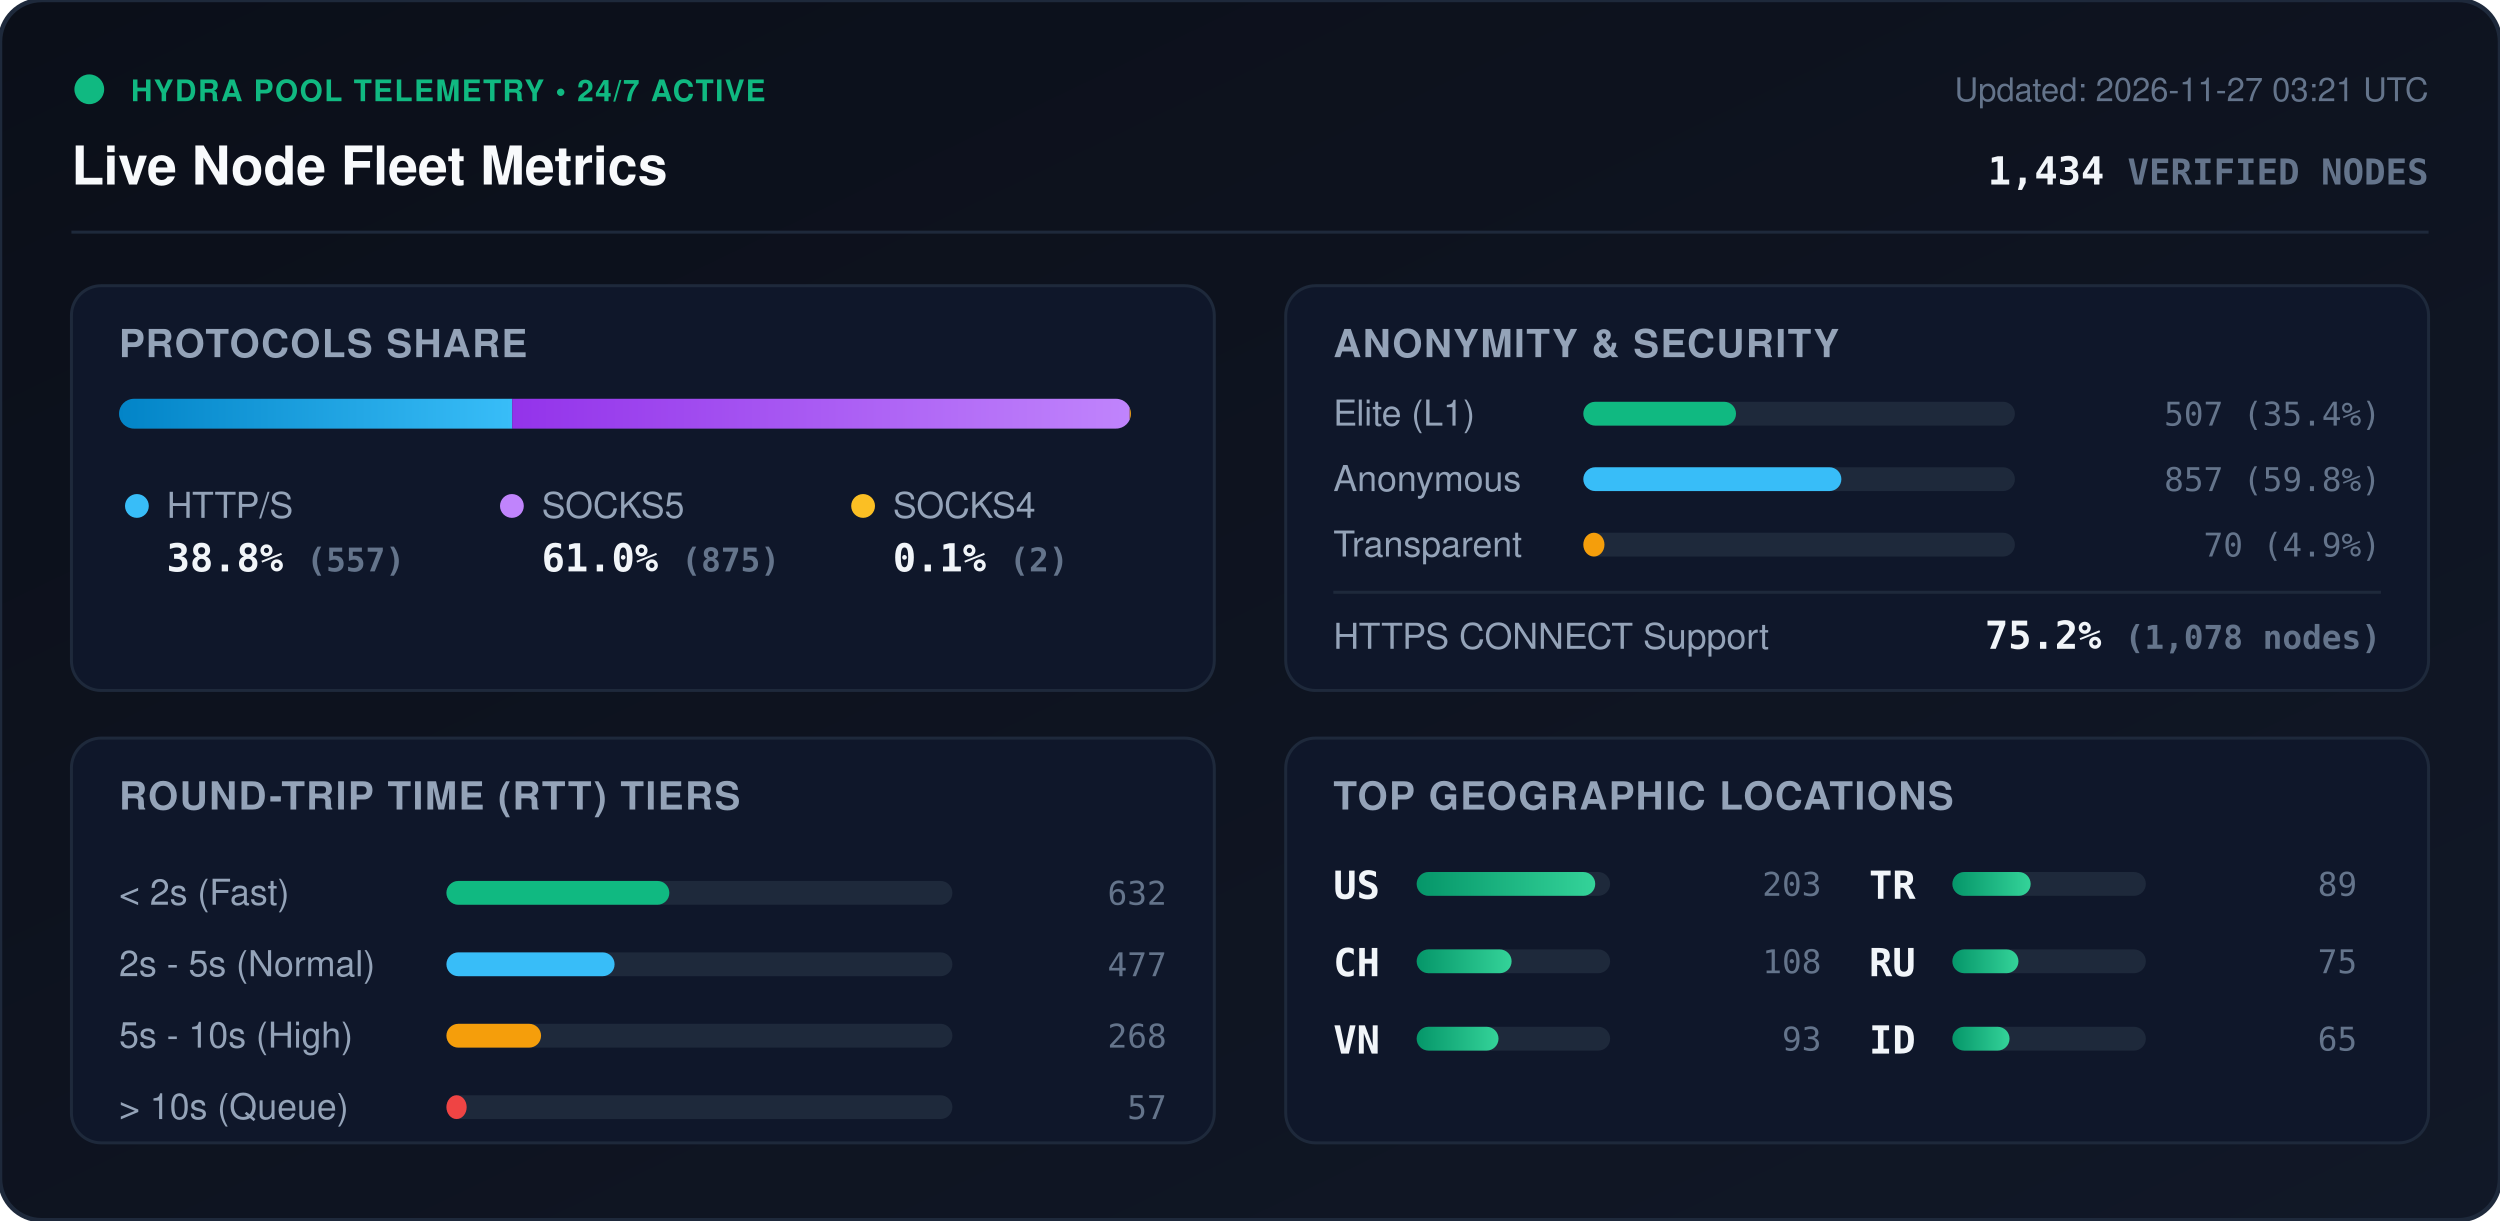
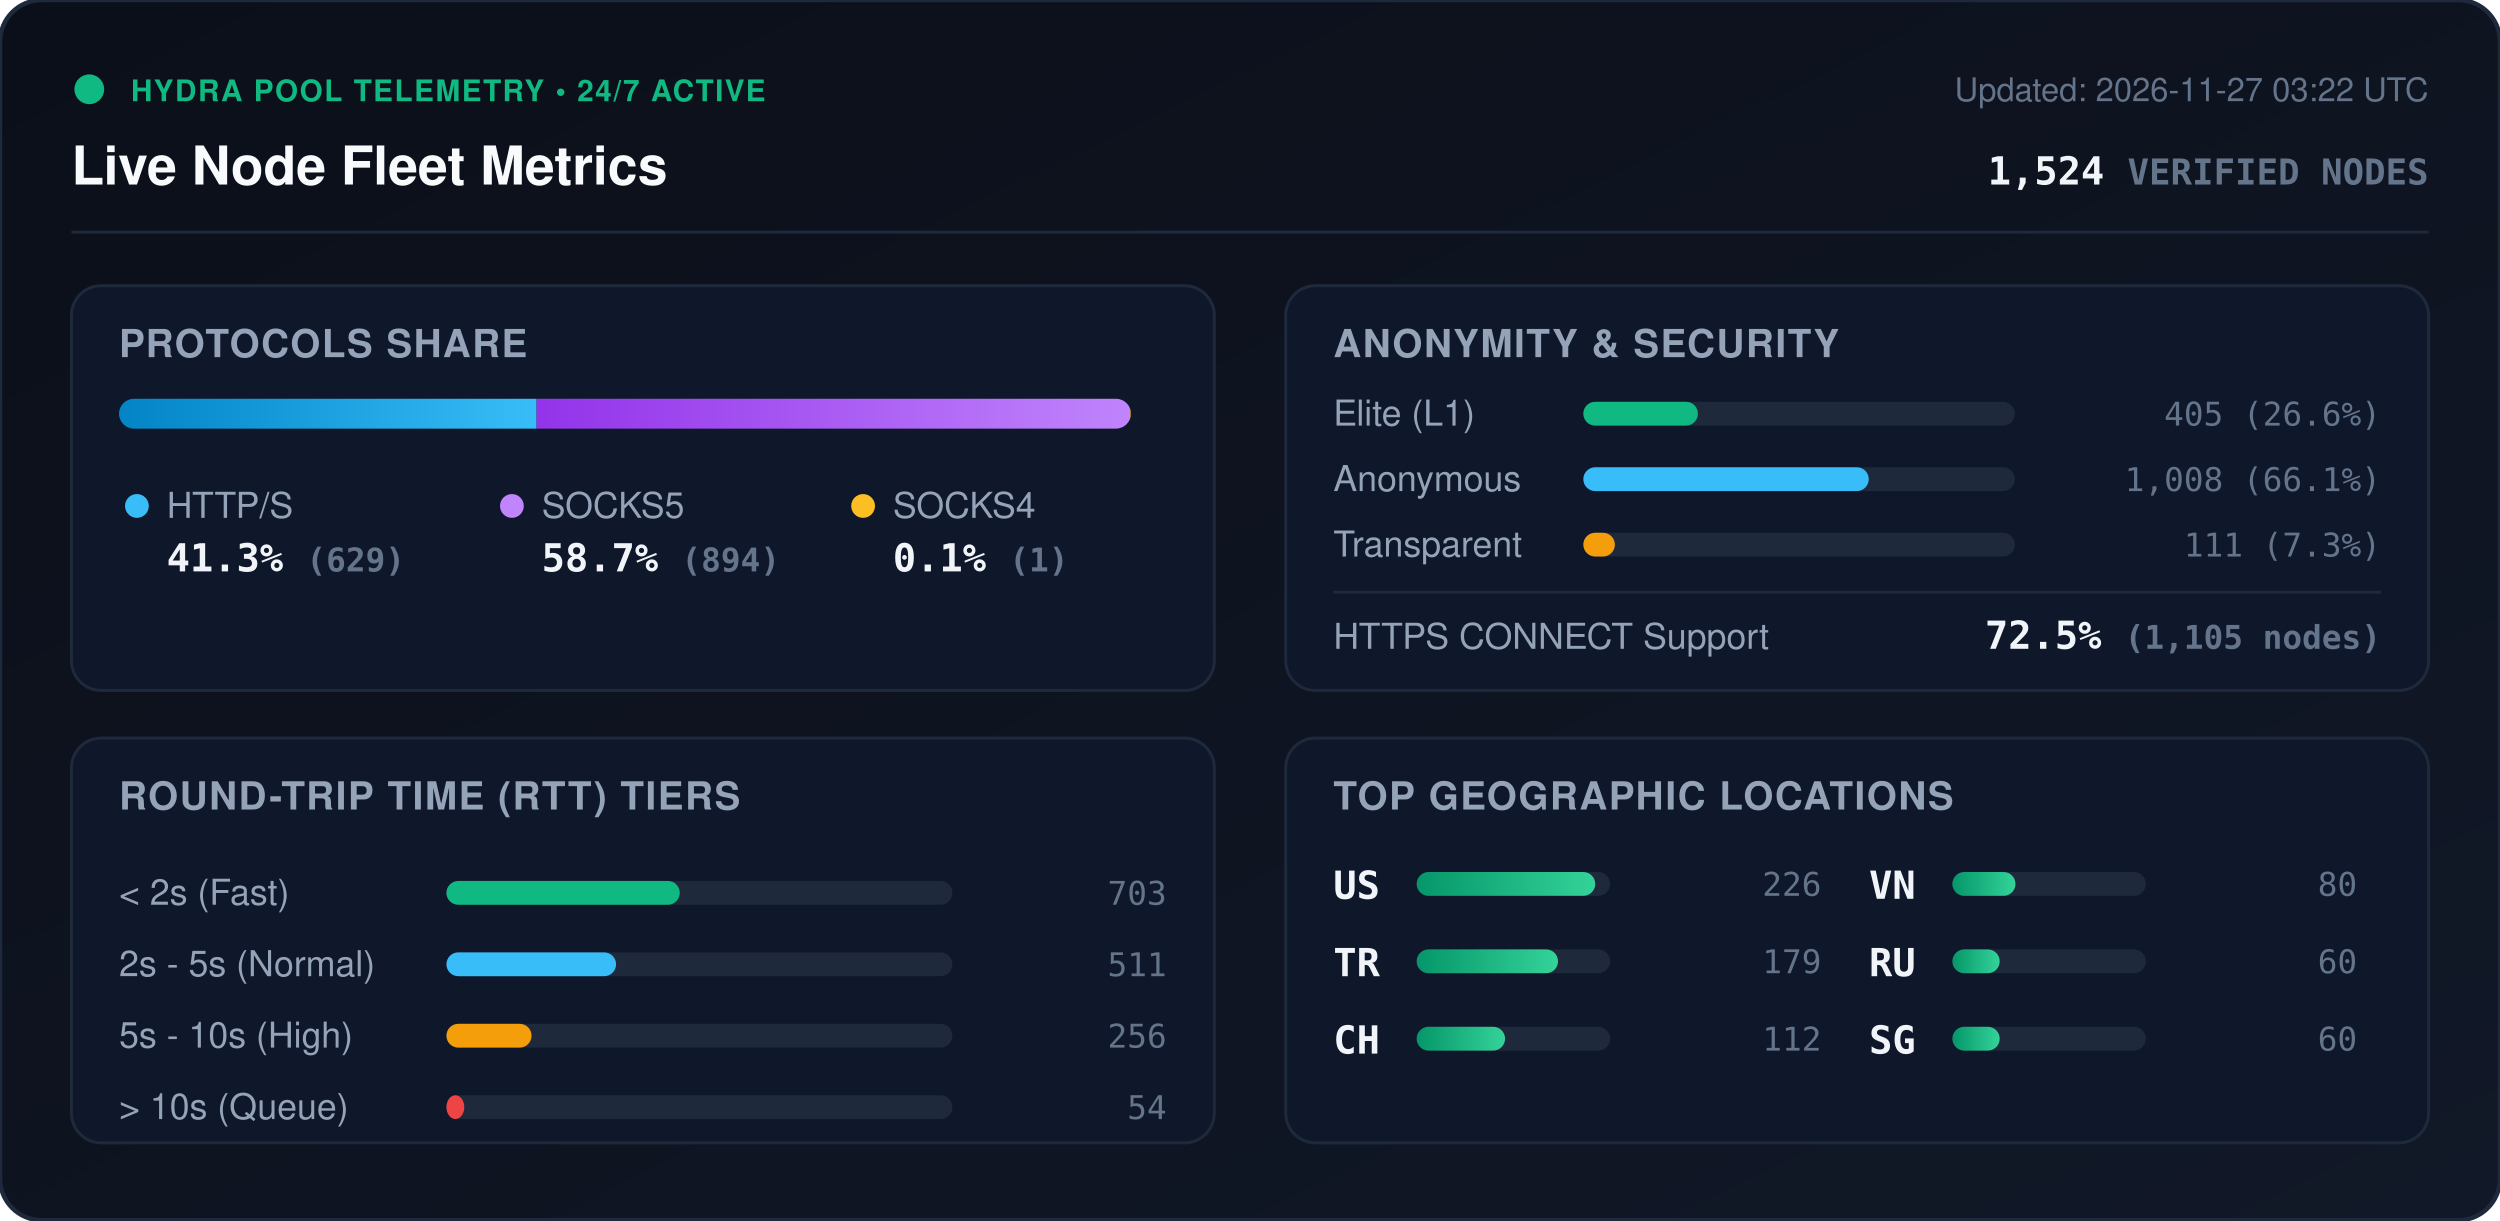
<svg xmlns="http://www.w3.org/2000/svg" viewBox="0 0 840 410" width="840" height="410" style="max-width: 100%; height: auto;">
  <defs>
    <linearGradient id="bg" x1="0%" y1="0%" x2="100%" y2="100%">
      <stop offset="0%" stop-color="#0b0f19" />
      <stop offset="100%" stop-color="#111827" />
    </linearGradient>
    <linearGradient id="bar-http" x1="0%" y1="0%" x2="100%" y2="0%">
      <stop offset="0%" stop-color="#0284c7" />
      <stop offset="100%" stop-color="#38bdf8" />
    </linearGradient>
    <linearGradient id="bar-socks5" x1="0%" y1="0%" x2="100%" y2="0%">
      <stop offset="0%" stop-color="#9333ea" />
      <stop offset="100%" stop-color="#c084fc" />
    </linearGradient>
    <linearGradient id="bar-socks4" x1="0%" y1="0%" x2="100%" y2="0%">
      <stop offset="0%" stop-color="#d97706" />
      <stop offset="100%" stop-color="#fbbf24" />
    </linearGradient>
    <linearGradient id="bar-green" x1="0%" y1="0%" x2="100%" y2="0%">
      <stop offset="0%" stop-color="#059669" />
      <stop offset="100%" stop-color="#34d399" />
    </linearGradient>
    <clipPath id="prog-track-clip">
      <rect width="340.0" height="10" rx="5" />
    </clipPath>
    <style>
      .title { font: 700 18px -apple-system, BlinkMacSystemFont, 'Segoe UI', Helvetica, Arial, sans-serif; fill: #f8fafc; }
      .sub { font: 500 11px -apple-system, BlinkMacSystemFont, 'Segoe UI', Helvetica, Arial, sans-serif; fill: #64748b; }
      .section-hdr { font: 600 13px -apple-system, BlinkMacSystemFont, 'Segoe UI', Helvetica, Arial, sans-serif; fill: #94a3b8; letter-spacing: 0.5px; }
      .metric-val { font: 700 13px -apple-system, BlinkMacSystemFont, 'Segoe UI', Helvetica, Arial, sans-serif; fill: #f1f5f9; }
      .metric-lbl { font: 500 12px -apple-system, BlinkMacSystemFont, 'Segoe UI', Helvetica, Arial, sans-serif; fill: #94a3b8; }
      .badge-txt { font: 700 10px -apple-system, BlinkMacSystemFont, 'Segoe UI', Helvetica, Arial, sans-serif; fill: #10b981; letter-spacing: 0.5px; }
      .mono { font-family: ui-monospace, SFMono-Regular, Menlo, Monaco, Consolas, monospace; }
      .pulse { animation: beacon 2s infinite ease-in-out; }
      @keyframes beacon { 0%, 100% { opacity: 1; } 50% { opacity: 0.35; } }
    </style>
  </defs>
  <rect width="840" height="410" rx="14" fill="url(#bg)" stroke="#1e293b" stroke-width="1.5" />
  <g transform="translate(24, 24)">
    <circle cx="6" cy="6" r="5" fill="#10b981" class="pulse" />
    <text x="20" y="10" class="badge-txt">HYDRA POOL TELEMETRY • 24/7 ACTIVE</text>
    <text x="0" y="38" class="title">Live Node Fleet Metrics</text>
-     <text x="792" y="10" text-anchor="end" class="sub">Updated: 2026-11-27 03:21 UTC</text>
-     <text x="792" y="38" text-anchor="end" class="metric-val mono" fill="#38bdf8">1,434 <tspan font-size="12" fill="#64748b">VERIFIED NODES</tspan>
+     <text x="792" y="10" text-anchor="end" class="sub">Updated: 2026-11-27 03:22 UTC</text>
+     <text x="792" y="38" text-anchor="end" class="metric-val mono" fill="#38bdf8">1,524 <tspan font-size="12" fill="#64748b">VERIFIED NODES</tspan>
    </text>
  </g>
  <line x1="24" y1="78" x2="816" y2="78" stroke="#1e293b" stroke-width="1" />
  <g transform="translate(24, 96)">
    <rect width="384" height="136" rx="10" fill="#0f172a" stroke="#1e293b" />
    <text x="16" y="24" class="section-hdr">PROTOCOLS SHARE</text>
    <g transform="translate(16, 38)">
      <rect width="340.0" height="10" rx="5" fill="#1e293b" />
      <g clip-path="url(#prog-track-clip)">
-         <rect x="0" width="132.1" height="10" fill="url(#bar-http)" />
-         <rect x="132.1" width="207.5" height="10" fill="url(#bar-socks5)" />
-         <rect x="339.6" width="0.5" height="10" fill="url(#bar-socks4)" />
+         <rect x="0" width="140.3" height="10" fill="url(#bar-http)" />
+         <rect x="140.3" width="199.4" height="10" fill="url(#bar-socks5)" />
+         <rect x="339.7" width="0.2" height="10" fill="url(#bar-socks4)" />
      </g>
    </g>
    <g transform="translate(16, 68)">
      <circle cx="6" cy="6" r="4" fill="#38bdf8" />
      <text x="16" y="10" class="metric-lbl">HTTP/S</text>
-       <text x="16" y="28" class="metric-val mono">38.8% <tspan font-size="11" fill="#64748b">(557)</tspan>
+       <text x="16" y="28" class="metric-val mono">41.3% <tspan font-size="11" fill="#64748b">(629)</tspan>
      </text>
      <circle cx="132" cy="6" r="4" fill="#c084fc" />
      <text x="142" y="10" class="metric-lbl">SOCKS5</text>
-       <text x="142" y="28" class="metric-val mono">61.0% <tspan font-size="11" fill="#64748b">(875)</tspan>
+       <text x="142" y="28" class="metric-val mono">58.7% <tspan font-size="11" fill="#64748b">(894)</tspan>
      </text>
      <circle cx="250" cy="6" r="4" fill="#fbbf24" />
      <text x="260" y="10" class="metric-lbl">SOCKS4</text>
-       <text x="260" y="28" class="metric-val mono">0.1% <tspan font-size="11" fill="#64748b">(2)</tspan>
+       <text x="260" y="28" class="metric-val mono">0.1% <tspan font-size="11" fill="#64748b">(1)</tspan>
      </text>
    </g>
  </g>
  <g transform="translate(432, 96)">
    <rect width="384" height="136" rx="10" fill="#0f172a" stroke="#1e293b" />
    <text x="16" y="24" class="section-hdr">ANONYMITY &amp; SECURITY</text>
    <text x="16" y="47" class="metric-lbl">Elite (L1)</text>
    <rect x="100" y="39" width="145.0" height="8" rx="4" fill="#1e293b" />
-     <rect x="100" y="39" width="51.3" height="8" rx="4" fill="#10b981" />
-     <text x="368" y="47" text-anchor="end" class="mono sub" fill="#e2e8f0">507 (35.4%)</text>
+     <rect x="100" y="39" width="38.5" height="8" rx="4" fill="#10b981" />
+     <text x="368" y="47" text-anchor="end" class="mono sub" fill="#e2e8f0">405 (26.6%)</text>
    <text x="16" y="69" class="metric-lbl">Anonymous</text>
    <rect x="100" y="61" width="145.0" height="8" rx="4" fill="#1e293b" />
-     <rect x="100" y="61" width="86.7" height="8" rx="4" fill="#38bdf8" />
-     <text x="368" y="69" text-anchor="end" class="mono sub" fill="#e2e8f0">857 (59.8%)</text>
+     <rect x="100" y="61" width="95.9" height="8" rx="4" fill="#38bdf8" />
+     <text x="368" y="69" text-anchor="end" class="mono sub" fill="#e2e8f0">1,008 (66.1%)</text>
    <text x="16" y="91" class="metric-lbl">Transparent</text>
    <rect x="100" y="83" width="145.0" height="8" rx="4" fill="#1e293b" />
-     <rect x="100" y="83" width="7.1" height="8" rx="4" fill="#f59e0b" />
-     <text x="368" y="91" text-anchor="end" class="mono sub" fill="#e2e8f0">70 (4.9%)</text>
+     <rect x="100" y="83" width="10.6" height="8" rx="4" fill="#f59e0b" />
+     <text x="368" y="91" text-anchor="end" class="mono sub" fill="#e2e8f0">111 (7.3%)</text>
    <line x1="16" y1="103" x2="368" y2="103" stroke="#1e293b" stroke-width="1" />
    <text x="16" y="122" class="metric-lbl">HTTPS CONNECT Support</text>
-     <text x="368" y="122" text-anchor="end" class="metric-val mono" fill="#34d399">75.2% <tspan font-size="11" fill="#64748b">(1,078 nodes)</tspan>
+     <text x="368" y="122" text-anchor="end" class="metric-val mono" fill="#34d399">72.5% <tspan font-size="11" fill="#64748b">(1,105 nodes)</tspan>
    </text>
  </g>
  <g transform="translate(24, 248)">
    <rect width="384" height="136" rx="10" fill="#0f172a" stroke="#1e293b" />
    <text x="16" y="24" class="section-hdr">ROUND-TRIP TIME (RTT) TIERS</text>
    <g transform="translate(16, 42)">
      <text x="0" y="14" class="metric-lbl">&lt; 2s (Fast)</text>
      <rect x="110" y="6" width="170" height="8" rx="4" fill="#1e293b" />
-       <rect x="110" y="6" width="74.9" height="8" rx="4" fill="#10b981" />
-       <text x="352" y="14" text-anchor="end" class="mono sub">632</text>
+       <rect x="110" y="6" width="78.4" height="8" rx="4" fill="#10b981" />
+       <text x="352" y="14" text-anchor="end" class="mono sub">703</text>
      <text x="0" y="38" class="metric-lbl">2s - 5s (Normal)</text>
      <rect x="110" y="30" width="170" height="8" rx="4" fill="#1e293b" />
-       <rect x="110" y="30" width="56.5" height="8" rx="4" fill="#38bdf8" />
-       <text x="352" y="38" text-anchor="end" class="mono sub">477</text>
+       <rect x="110" y="30" width="57.0" height="8" rx="4" fill="#38bdf8" />
+       <text x="352" y="38" text-anchor="end" class="mono sub">511</text>
      <text x="0" y="62" class="metric-lbl">5s - 10s (High)</text>
      <rect x="110" y="54" width="170" height="8" rx="4" fill="#1e293b" />
-       <rect x="110" y="54" width="31.8" height="8" rx="4" fill="#f59e0b" />
-       <text x="352" y="62" text-anchor="end" class="mono sub">268</text>
+       <rect x="110" y="54" width="28.6" height="8" rx="4" fill="#f59e0b" />
+       <text x="352" y="62" text-anchor="end" class="mono sub">256</text>
      <text x="0" y="86" class="metric-lbl">&gt; 10s (Queue)</text>
      <rect x="110" y="78" width="170" height="8" rx="4" fill="#1e293b" />
-       <rect x="110" y="78" width="6.8" height="8" rx="4" fill="#ef4444" />
-       <text x="352" y="86" text-anchor="end" class="mono sub">57</text>
+       <rect x="110" y="78" width="6.0" height="8" rx="4" fill="#ef4444" />
+       <text x="352" y="86" text-anchor="end" class="mono sub">54</text>
    </g>
  </g>
  <g transform="translate(432, 248)">
    <rect width="384" height="136" rx="10" fill="#0f172a" stroke="#1e293b" />
    <text x="16" y="24" class="section-hdr">TOP GEOGRAPHIC LOCATIONS</text>
    <g transform="translate(16, 42)">
      <g transform="translate(0, 0)">
        <text x="0" y="12" class="mono metric-val" font-size="12">US</text>
        <rect x="28" y="3" width="65" height="8" rx="4" fill="#1e293b" />
        <rect x="28" y="3" width="60.0" height="8" rx="4" fill="url(#bar-green)" />
-         <text x="164" y="11" text-anchor="end" class="mono sub">203</text>
+         <text x="164" y="11" text-anchor="end" class="mono sub">226</text>
      </g>
      <g transform="translate(0, 26)">
+         <text x="0" y="12" class="mono metric-val" font-size="12">TR</text>
+         <rect x="28" y="3" width="65" height="8" rx="4" fill="#1e293b" />
+         <rect x="28" y="3" width="47.5" height="8" rx="4" fill="url(#bar-green)" />
+         <text x="164" y="11" text-anchor="end" class="mono sub">179</text>
+       </g>
+       <g transform="translate(0, 52)">
        <text x="0" y="12" class="mono metric-val" font-size="12">CH</text>
        <rect x="28" y="3" width="65" height="8" rx="4" fill="#1e293b" />
-         <rect x="28" y="3" width="31.9" height="8" rx="4" fill="url(#bar-green)" />
-         <text x="164" y="11" text-anchor="end" class="mono sub">108</text>
+         <rect x="28" y="3" width="29.7" height="8" rx="4" fill="url(#bar-green)" />
+         <text x="164" y="11" text-anchor="end" class="mono sub">112</text>
      </g>
-       <g transform="translate(0, 52)">
+       <g transform="translate(180, 0)">
        <text x="0" y="12" class="mono metric-val" font-size="12">VN</text>
        <rect x="28" y="3" width="65" height="8" rx="4" fill="#1e293b" />
-         <rect x="28" y="3" width="27.5" height="8" rx="4" fill="url(#bar-green)" />
-         <text x="164" y="11" text-anchor="end" class="mono sub">93</text>
-       </g>
-       <g transform="translate(180, 0)">
-         <text x="0" y="12" class="mono metric-val" font-size="12">TR</text>
-         <rect x="28" y="3" width="65" height="8" rx="4" fill="#1e293b" />
-         <rect x="28" y="3" width="26.3" height="8" rx="4" fill="url(#bar-green)" />
-         <text x="164" y="11" text-anchor="end" class="mono sub">89</text>
+         <rect x="28" y="3" width="21.2" height="8" rx="4" fill="url(#bar-green)" />
+         <text x="164" y="11" text-anchor="end" class="mono sub">80</text>
      </g>
      <g transform="translate(180, 26)">
        <text x="0" y="12" class="mono metric-val" font-size="12">RU</text>
        <rect x="28" y="3" width="65" height="8" rx="4" fill="#1e293b" />
-         <rect x="28" y="3" width="22.2" height="8" rx="4" fill="url(#bar-green)" />
-         <text x="164" y="11" text-anchor="end" class="mono sub">75</text>
+         <rect x="28" y="3" width="15.9" height="8" rx="4" fill="url(#bar-green)" />
+         <text x="164" y="11" text-anchor="end" class="mono sub">60</text>
      </g>
      <g transform="translate(180, 52)">
-         <text x="0" y="12" class="mono metric-val" font-size="12">ID</text>
+         <text x="0" y="12" class="mono metric-val" font-size="12">SG</text>
        <rect x="28" y="3" width="65" height="8" rx="4" fill="#1e293b" />
-         <rect x="28" y="3" width="19.2" height="8" rx="4" fill="url(#bar-green)" />
-         <text x="164" y="11" text-anchor="end" class="mono sub">65</text>
+         <rect x="28" y="3" width="15.9" height="8" rx="4" fill="url(#bar-green)" />
+         <text x="164" y="11" text-anchor="end" class="mono sub">60</text>
      </g>
    </g>
  </g>
</svg>
